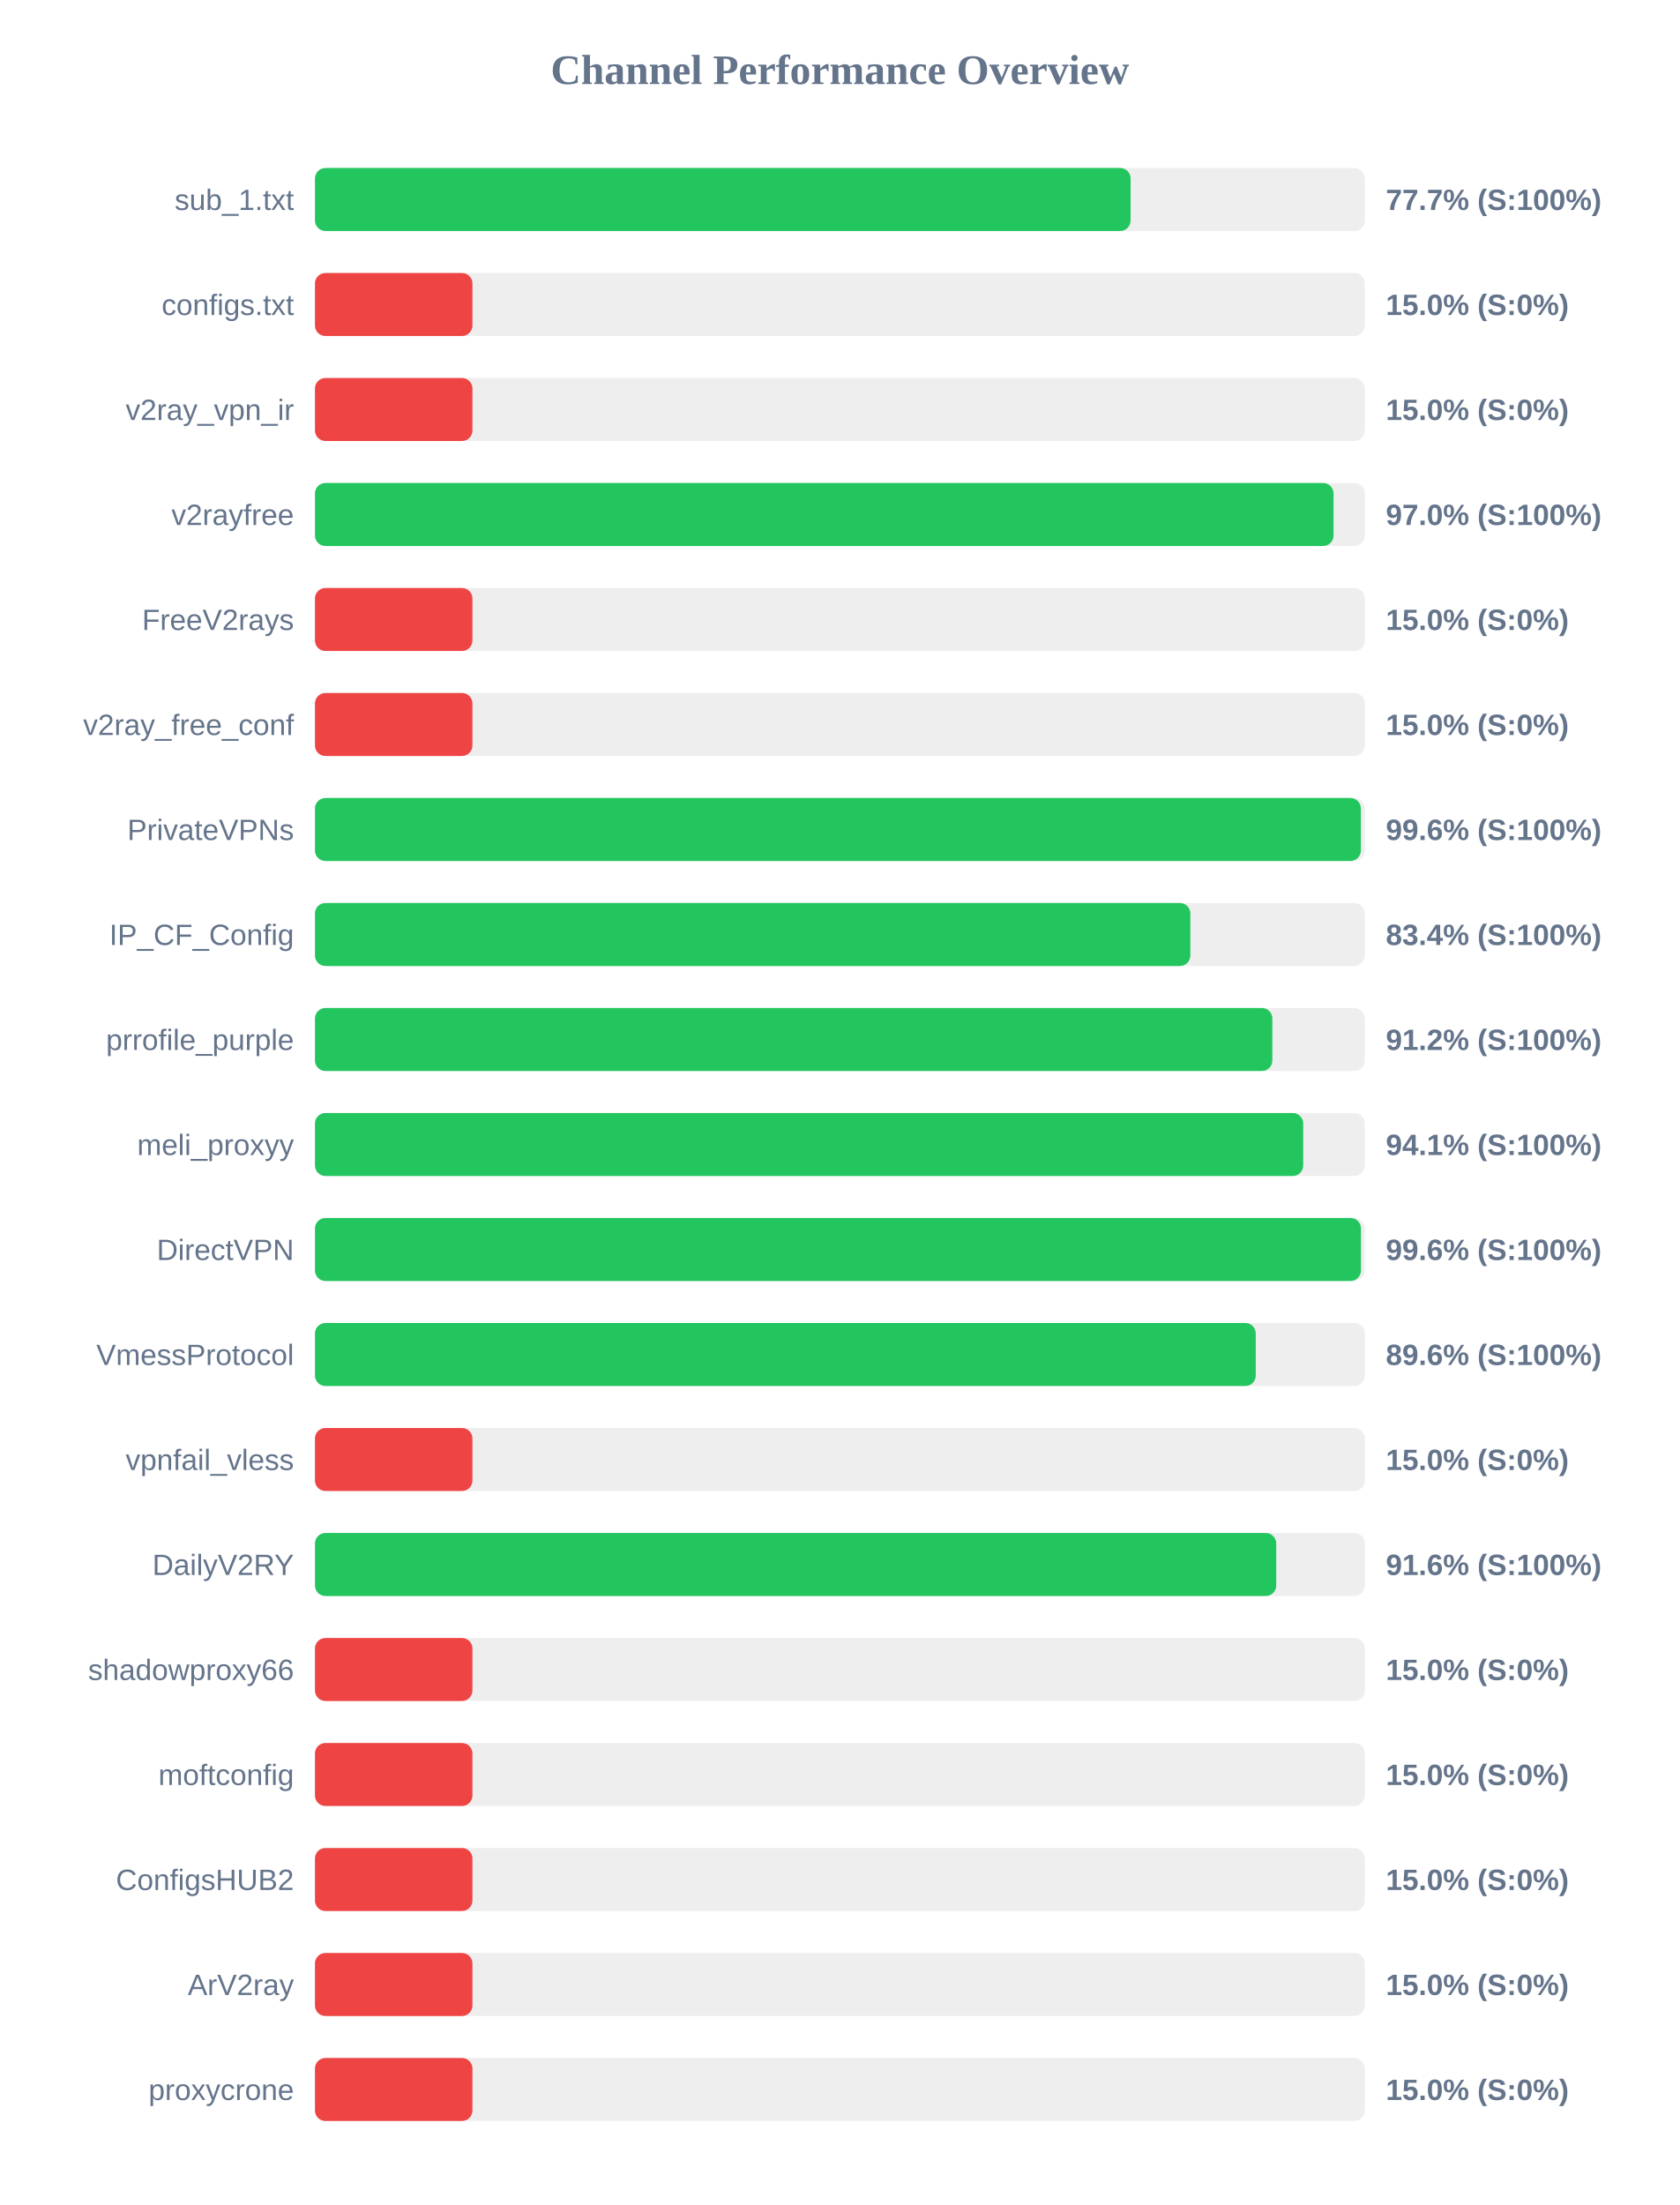
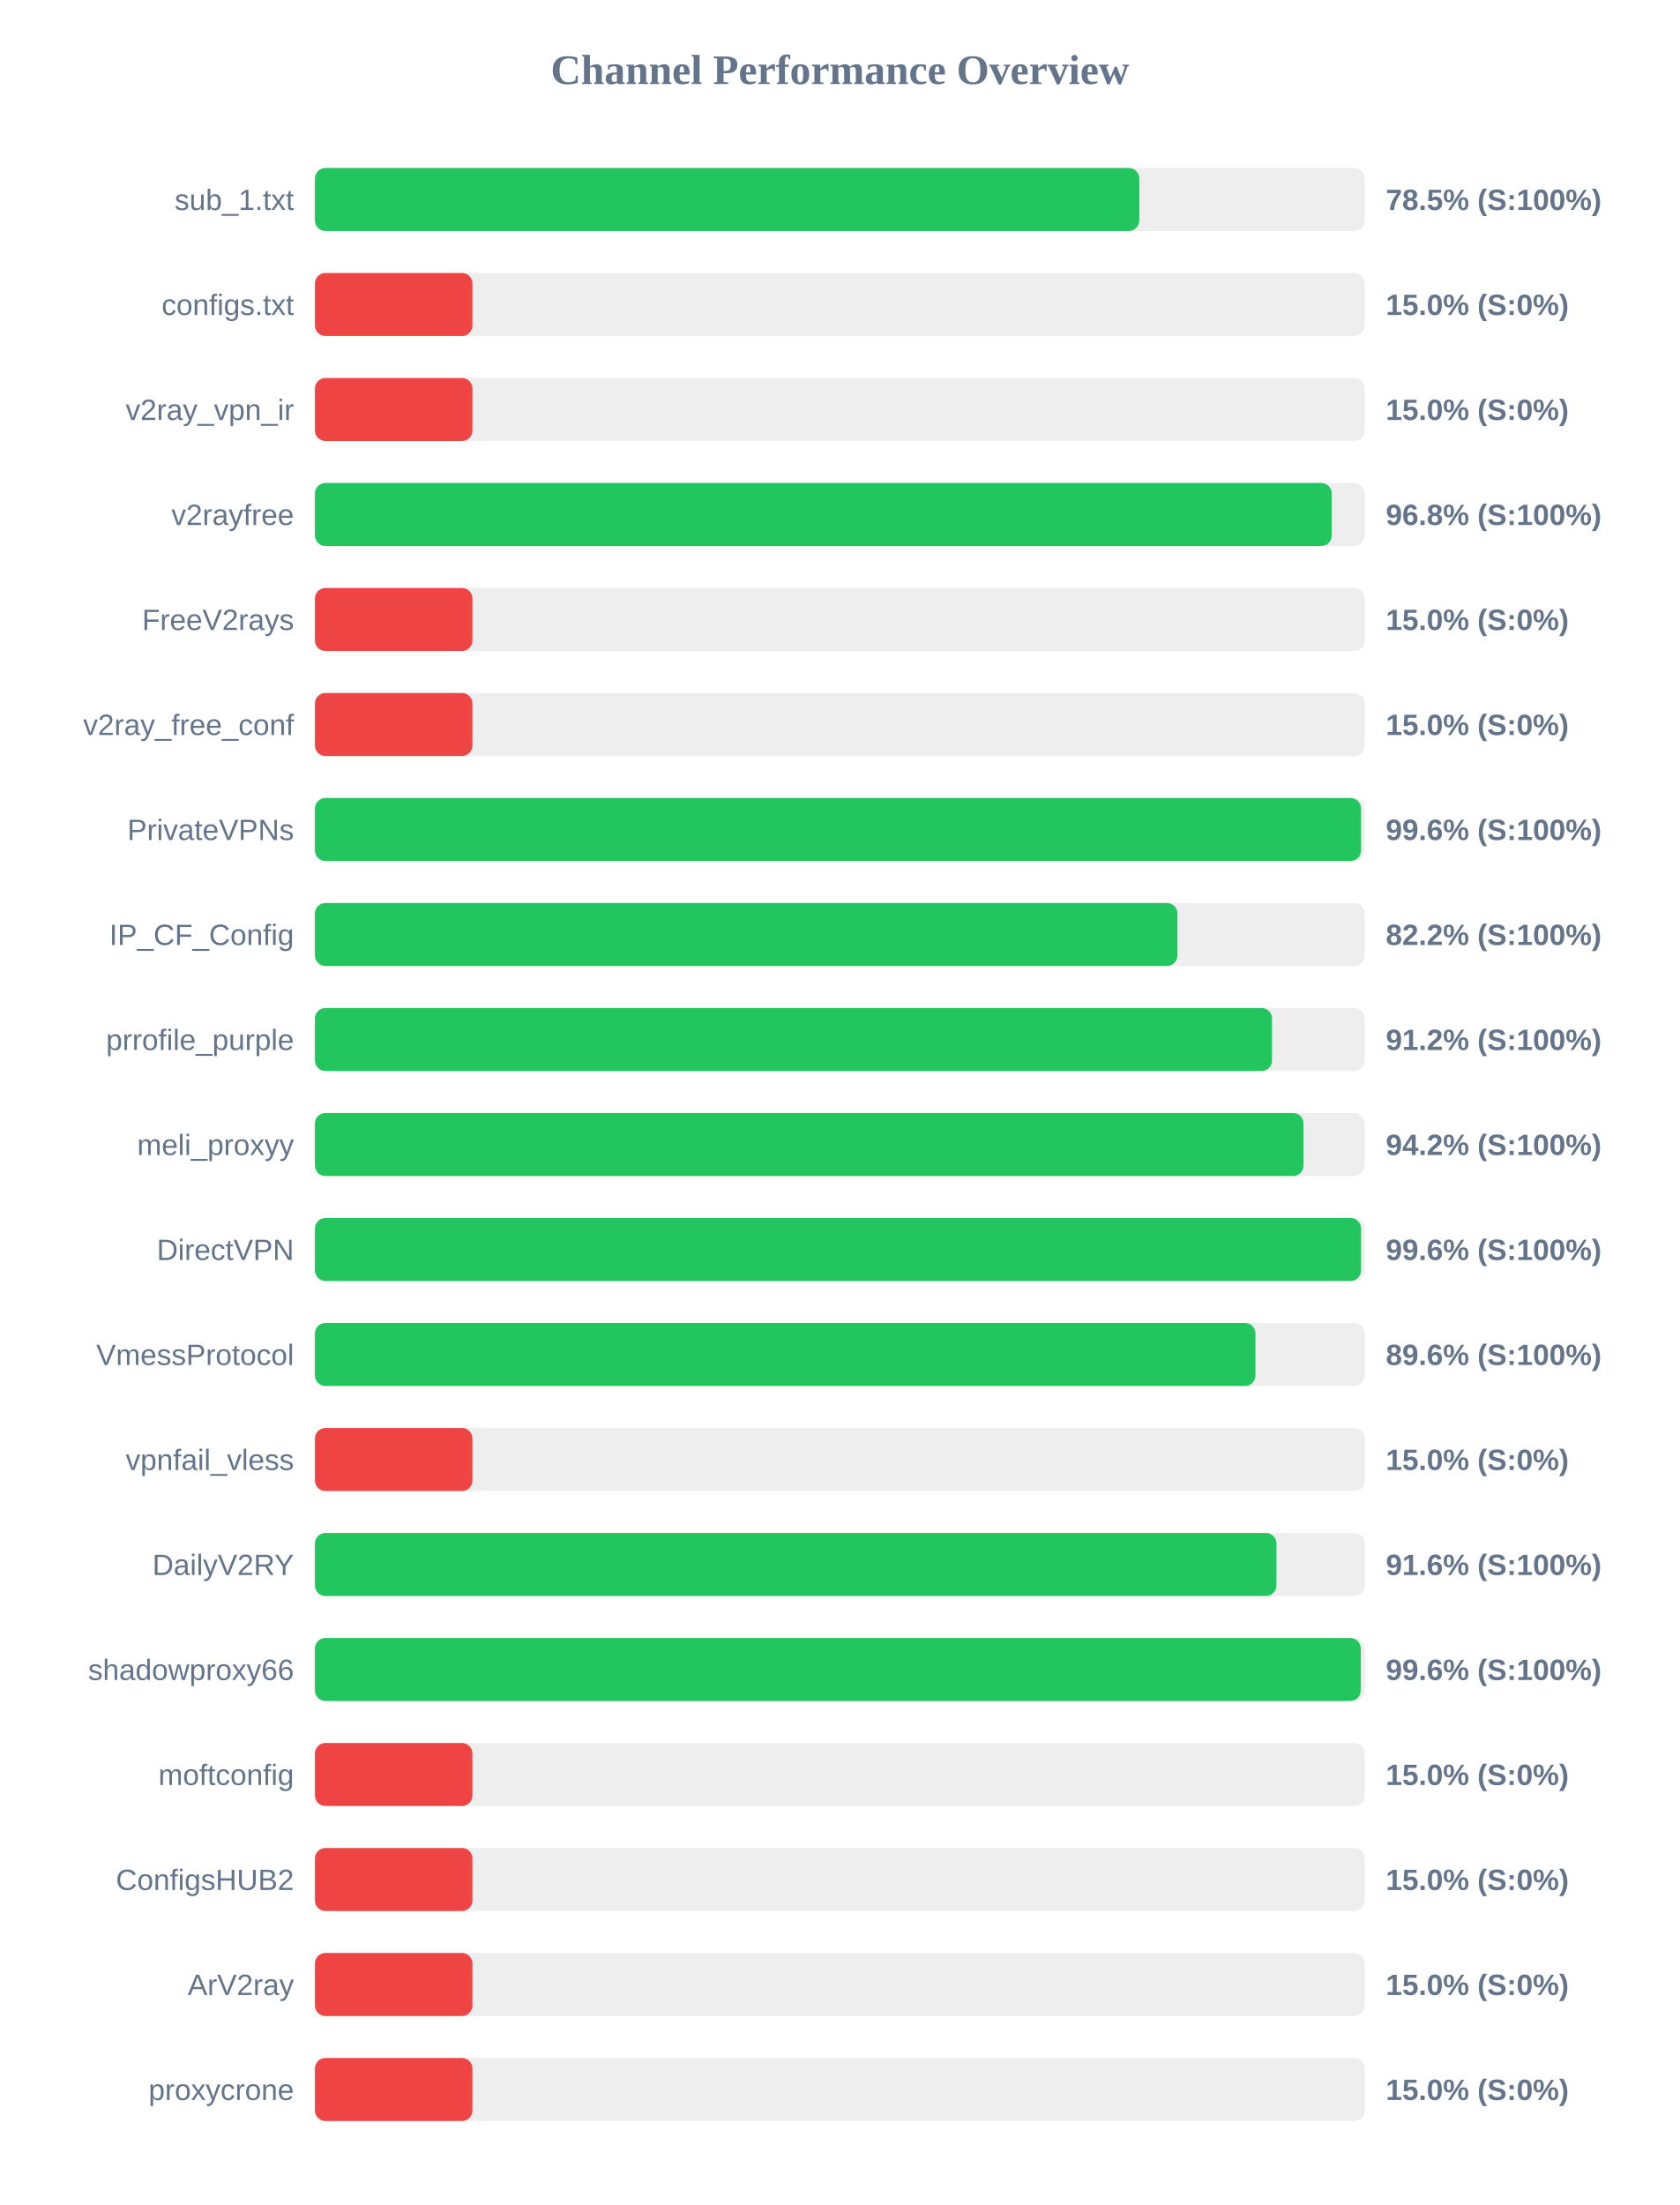
<svg xmlns="http://www.w3.org/2000/svg" width="800" height="1050" version="1.1">
  <style>
        .row { font: 14px Arial; fill: #64748b; }
        .score { font: bold 14px Arial; fill: #64748b; }
    </style>
  <text x="400" y="40" text-anchor="middle" font-size="20px" font-weight="bold" fill="#64748b">Channel Performance Overview</text>
  <rect x="150" y="80" width="500" height="30" fill="#eee" rx="5" />
-   <rect x="150" y="80" width="388.45" height="30" fill="#22c55e" rx="5" />
+   <rect x="150" y="80" width="392.6" height="30" fill="#22c55e" rx="5" />
  <text x="140" y="100" text-anchor="end" class="row">sub_1.txt</text>
-   <text x="660" y="100" text-anchor="start" class="score">77.7% (S:100%)</text>
+   <text x="660" y="100" text-anchor="start" class="score">78.5% (S:100%)</text>
  <rect x="150" y="130" width="500" height="30" fill="#eee" rx="5" />
  <rect x="150" y="130" width="75.0" height="30" fill="#ef4444" rx="5" />
  <text x="140" y="150" text-anchor="end" class="row">configs.txt</text>
  <text x="660" y="150" text-anchor="start" class="score">15.0% (S:0%)</text>
  <rect x="150" y="180" width="500" height="30" fill="#eee" rx="5" />
  <rect x="150" y="180" width="75.0" height="30" fill="#ef4444" rx="5" />
  <text x="140" y="200" text-anchor="end" class="row">v2ray_vpn_ir</text>
  <text x="660" y="200" text-anchor="start" class="score">15.0% (S:0%)</text>
  <rect x="150" y="230" width="500" height="30" fill="#eee" rx="5" />
-   <rect x="150" y="230" width="485.1" height="30" fill="#22c55e" rx="5" />
+   <rect x="150" y="230" width="484.25" height="30" fill="#22c55e" rx="5" />
  <text x="140" y="250" text-anchor="end" class="row">v2rayfree</text>
-   <text x="660" y="250" text-anchor="start" class="score">97.0% (S:100%)</text>
+   <text x="660" y="250" text-anchor="start" class="score">96.8% (S:100%)</text>
  <rect x="150" y="280" width="500" height="30" fill="#eee" rx="5" />
  <rect x="150" y="280" width="75.0" height="30" fill="#ef4444" rx="5" />
  <text x="140" y="300" text-anchor="end" class="row">FreeV2rays</text>
  <text x="660" y="300" text-anchor="start" class="score">15.0% (S:0%)</text>
  <rect x="150" y="330" width="500" height="30" fill="#eee" rx="5" />
  <rect x="150" y="330" width="75.0" height="30" fill="#ef4444" rx="5" />
  <text x="140" y="350" text-anchor="end" class="row">v2ray_free_conf</text>
  <text x="660" y="350" text-anchor="start" class="score">15.0% (S:0%)</text>
  <rect x="150" y="380" width="500" height="30" fill="#eee" rx="5" />
-   <rect x="150" y="380" width="498.1" height="30" fill="#22c55e" rx="5" />
+   <rect x="150" y="380" width="498.2" height="30" fill="#22c55e" rx="5" />
  <text x="140" y="400" text-anchor="end" class="row">PrivateVPNs</text>
  <text x="660" y="400" text-anchor="start" class="score">99.6% (S:100%)</text>
  <rect x="150" y="430" width="500" height="30" fill="#eee" rx="5" />
-   <rect x="150" y="430" width="416.9" height="30" fill="#22c55e" rx="5" />
+   <rect x="150" y="430" width="410.75" height="30" fill="#22c55e" rx="5" />
  <text x="140" y="450" text-anchor="end" class="row">IP_CF_Config</text>
-   <text x="660" y="450" text-anchor="start" class="score">83.4% (S:100%)</text>
+   <text x="660" y="450" text-anchor="start" class="score">82.2% (S:100%)</text>
  <rect x="150" y="480" width="500" height="30" fill="#eee" rx="5" />
-   <rect x="150" y="480" width="455.95" height="30" fill="#22c55e" rx="5" />
+   <rect x="150" y="480" width="455.8" height="30" fill="#22c55e" rx="5" />
  <text x="140" y="500" text-anchor="end" class="row">prrofile_purple</text>
  <text x="660" y="500" text-anchor="start" class="score">91.2% (S:100%)</text>
  <rect x="150" y="530" width="500" height="30" fill="#eee" rx="5" />
-   <rect x="150" y="530" width="470.65" height="30" fill="#22c55e" rx="5" />
+   <rect x="150" y="530" width="470.8" height="30" fill="#22c55e" rx="5" />
  <text x="140" y="550" text-anchor="end" class="row">meli_proxyy</text>
-   <text x="660" y="550" text-anchor="start" class="score">94.1% (S:100%)</text>
+   <text x="660" y="550" text-anchor="start" class="score">94.2% (S:100%)</text>
  <rect x="150" y="580" width="500" height="30" fill="#eee" rx="5" />
-   <rect x="150" y="580" width="498.15" height="30" fill="#22c55e" rx="5" />
+   <rect x="150" y="580" width="498.2" height="30" fill="#22c55e" rx="5" />
  <text x="140" y="600" text-anchor="end" class="row">DirectVPN</text>
  <text x="660" y="600" text-anchor="start" class="score">99.6% (S:100%)</text>
  <rect x="150" y="630" width="500" height="30" fill="#eee" rx="5" />
-   <rect x="150" y="630" width="448.05" height="30" fill="#22c55e" rx="5" />
+   <rect x="150" y="630" width="447.9" height="30" fill="#22c55e" rx="5" />
  <text x="140" y="650" text-anchor="end" class="row">VmessProtocol</text>
  <text x="660" y="650" text-anchor="start" class="score">89.6% (S:100%)</text>
  <rect x="150" y="680" width="500" height="30" fill="#eee" rx="5" />
  <rect x="150" y="680" width="75.0" height="30" fill="#ef4444" rx="5" />
  <text x="140" y="700" text-anchor="end" class="row">vpnfail_vless</text>
  <text x="660" y="700" text-anchor="start" class="score">15.0% (S:0%)</text>
  <rect x="150" y="730" width="500" height="30" fill="#eee" rx="5" />
-   <rect x="150" y="730" width="457.8" height="30" fill="#22c55e" rx="5" />
+   <rect x="150" y="730" width="457.9" height="30" fill="#22c55e" rx="5" />
  <text x="140" y="750" text-anchor="end" class="row">DailyV2RY</text>
  <text x="660" y="750" text-anchor="start" class="score">91.6% (S:100%)</text>
  <rect x="150" y="780" width="500" height="30" fill="#eee" rx="5" />
-   <rect x="150" y="780" width="75.0" height="30" fill="#ef4444" rx="5" />
+   <rect x="150" y="780" width="498.05" height="30" fill="#22c55e" rx="5" />
  <text x="140" y="800" text-anchor="end" class="row">shadowproxy66</text>
-   <text x="660" y="800" text-anchor="start" class="score">15.0% (S:0%)</text>
+   <text x="660" y="800" text-anchor="start" class="score">99.6% (S:100%)</text>
  <rect x="150" y="830" width="500" height="30" fill="#eee" rx="5" />
  <rect x="150" y="830" width="75.0" height="30" fill="#ef4444" rx="5" />
  <text x="140" y="850" text-anchor="end" class="row">moftconfig</text>
  <text x="660" y="850" text-anchor="start" class="score">15.0% (S:0%)</text>
  <rect x="150" y="880" width="500" height="30" fill="#eee" rx="5" />
  <rect x="150" y="880" width="75.0" height="30" fill="#ef4444" rx="5" />
  <text x="140" y="900" text-anchor="end" class="row">ConfigsHUB2</text>
  <text x="660" y="900" text-anchor="start" class="score">15.0% (S:0%)</text>
  <rect x="150" y="930" width="500" height="30" fill="#eee" rx="5" />
  <rect x="150" y="930" width="75.0" height="30" fill="#ef4444" rx="5" />
  <text x="140" y="950" text-anchor="end" class="row">ArV2ray</text>
  <text x="660" y="950" text-anchor="start" class="score">15.0% (S:0%)</text>
  <rect x="150" y="980" width="500" height="30" fill="#eee" rx="5" />
  <rect x="150" y="980" width="75.0" height="30" fill="#ef4444" rx="5" />
  <text x="140" y="1000" text-anchor="end" class="row">proxycrone</text>
  <text x="660" y="1000" text-anchor="start" class="score">15.0% (S:0%)</text>
</svg>
